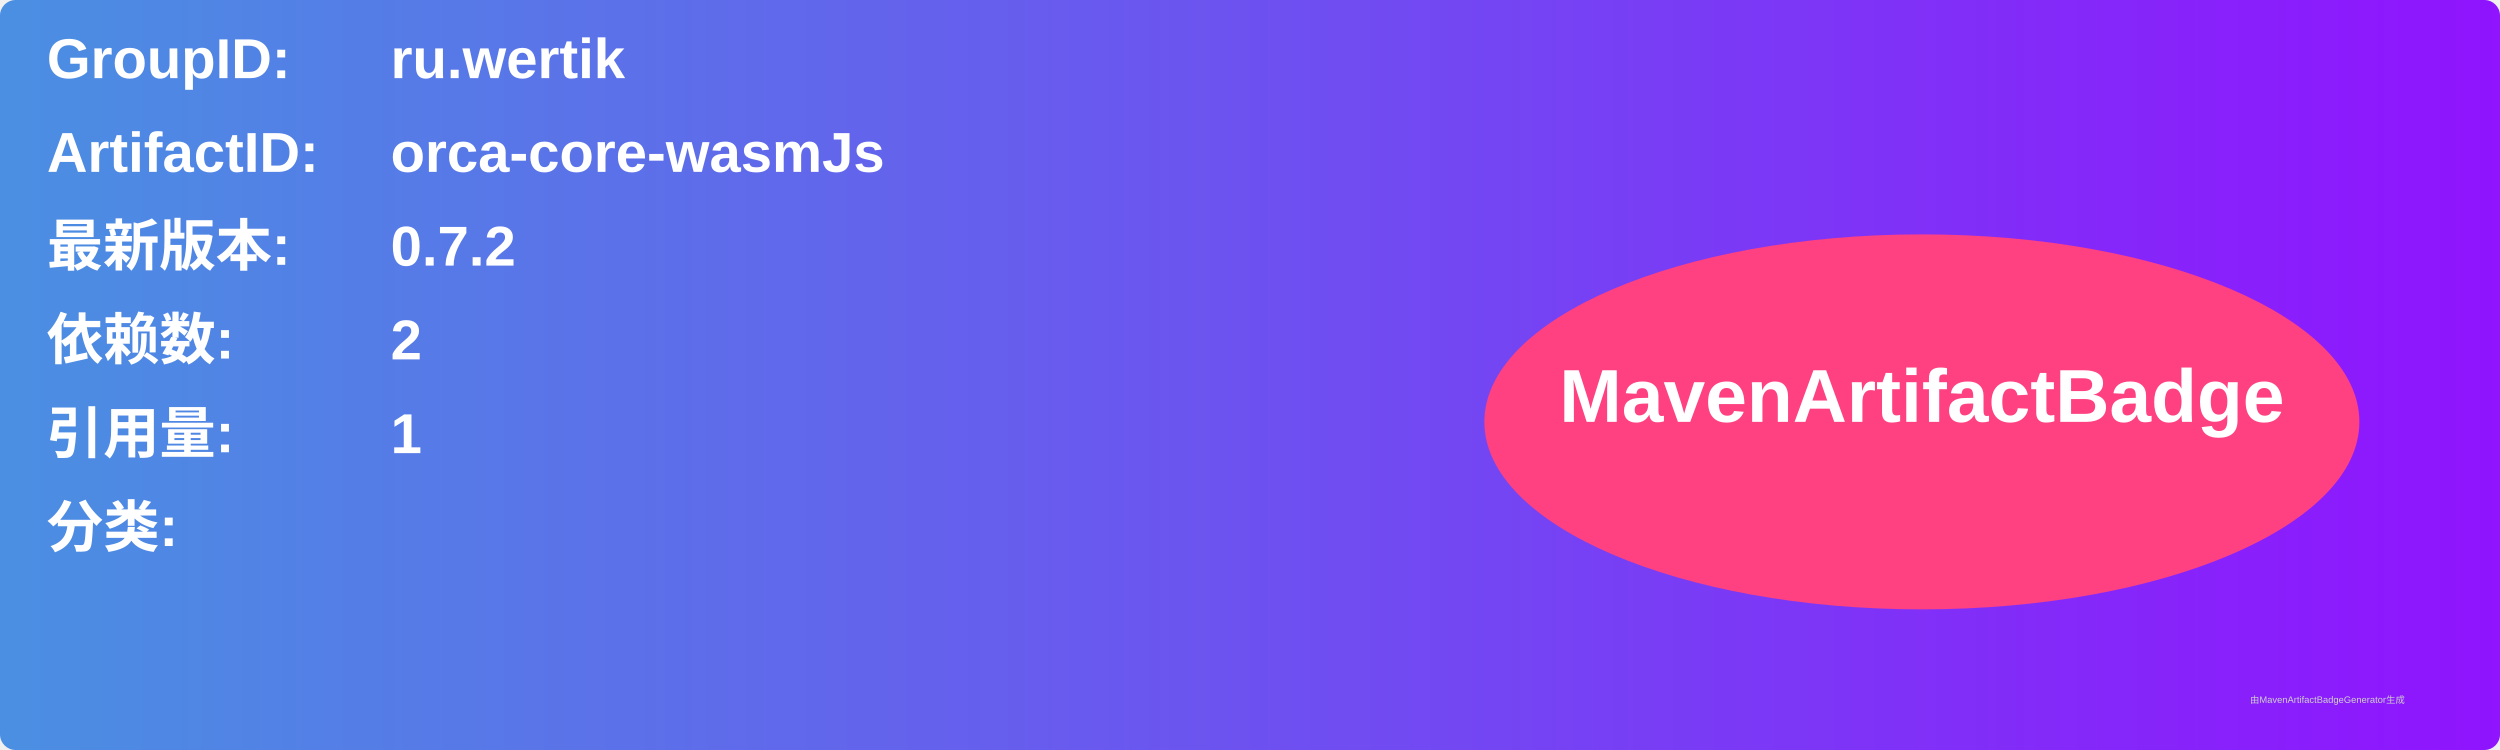
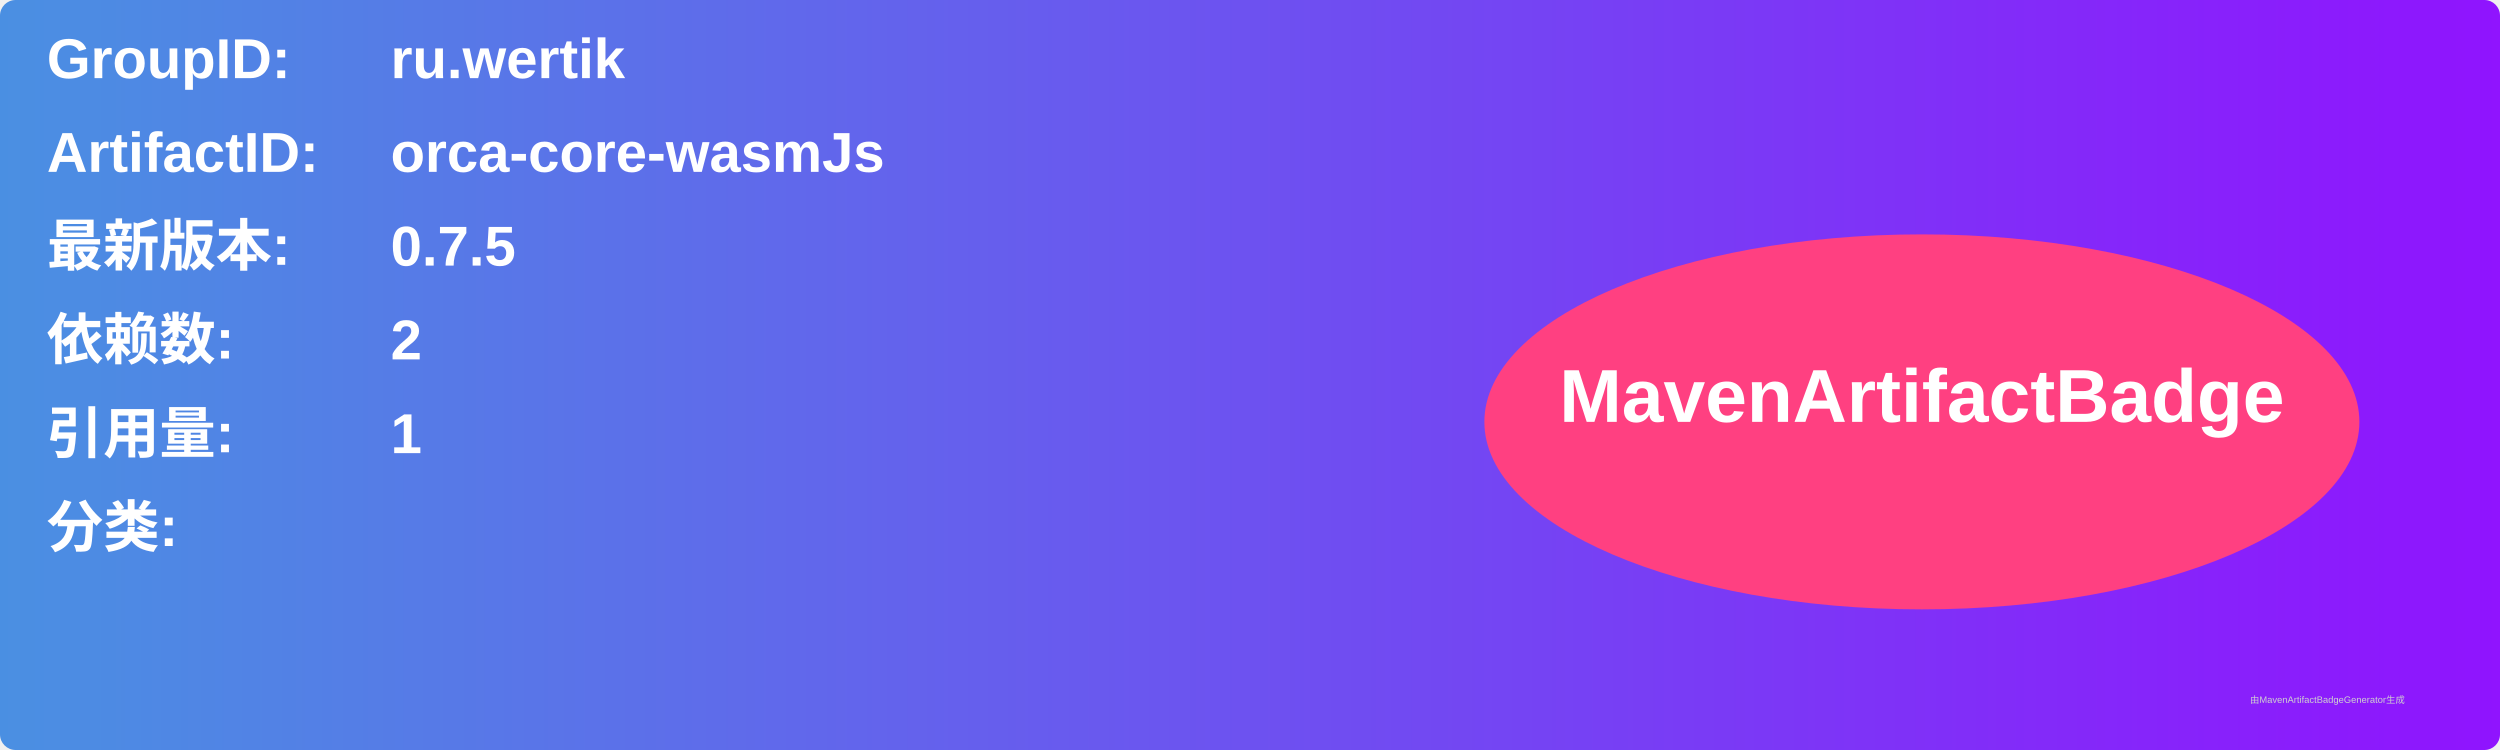
<svg xmlns="http://www.w3.org/2000/svg" width="800" height="240" viewBox="0 0 800 240">
  <linearGradient id="grad" x1="0%" y1="0%" x2="100%" y2="0%">
    <stop offset="0%" stop-color="#4a90e2" />
    <stop offset="100%" stop-color="#9013fe" />
  </linearGradient>
  <rect width="100%" height="100%" rx="5" ry="5" fill="url(#grad)" />
  <g transform="translate(15, 15)">
    <text x="0" y="10" font-family="Arial" font-size="18" fill="white" font-weight="bold" width="260">GroupID:</text>
    <text x="110" y="10" font-family="Arial" font-size="18" fill="white" font-weight="bold" width="460">ru.wertik</text>
    <text x="0" y="40" font-family="Arial" font-size="18" fill="white" font-weight="bold" width="260">ArtifactID:</text>
    <text x="110" y="40" font-family="Arial" font-size="18" fill="white" font-weight="bold" width="460">orca-core-wasmJs</text>
    <text x="0" y="70" font-family="Arial" font-size="18" fill="white" font-weight="bold">最新版本:</text>
    <text x="110" y="70" font-family="Arial" font-size="18" fill="white" font-weight="bold">
-       <tspan font-weight="bold">0.7.2</tspan>
+       <tspan font-weight="bold">0.7.5</tspan>
    </text>
    <text x="0" y="100" font-family="Arial" font-size="18" fill="white" font-weight="bold">依赖数: </text>
    <text x="110" y="100" font-family="Arial" font-size="18" fill="white">
      <tspan font-weight="bold">2</tspan>
    </text>
    <text x="0" y="130" font-family="Arial" font-size="18" fill="white" font-weight="bold">引用量: </text>
    <text x="110" y="130" font-family="Arial" font-size="18" fill="white">
      <tspan font-weight="bold">1</tspan>
    </text>
    <text x="0" y="160" font-family="Arial" font-size="18" fill="white" font-weight="bold">分类:</text>
    <text x="10" y="190" font-family="Arial" font-size="10" fill="white">
      <tspan font-weight="bold" />
    </text>
    <ellipse cx="600" cy="120" rx="140" ry="60" fill="#ff4081" />
    <text x="600" y="120" text-anchor="middle" font-family="Arial" font-size="24" fill="white" font-weight="bold">MavenArtifactBadge</text>
  </g>
  <text x="720" y="225" font-family="Arial" font-size="3" fill="#d0d0d0">由MavenArtifactBadgeGenerator生成</text>
</svg>
